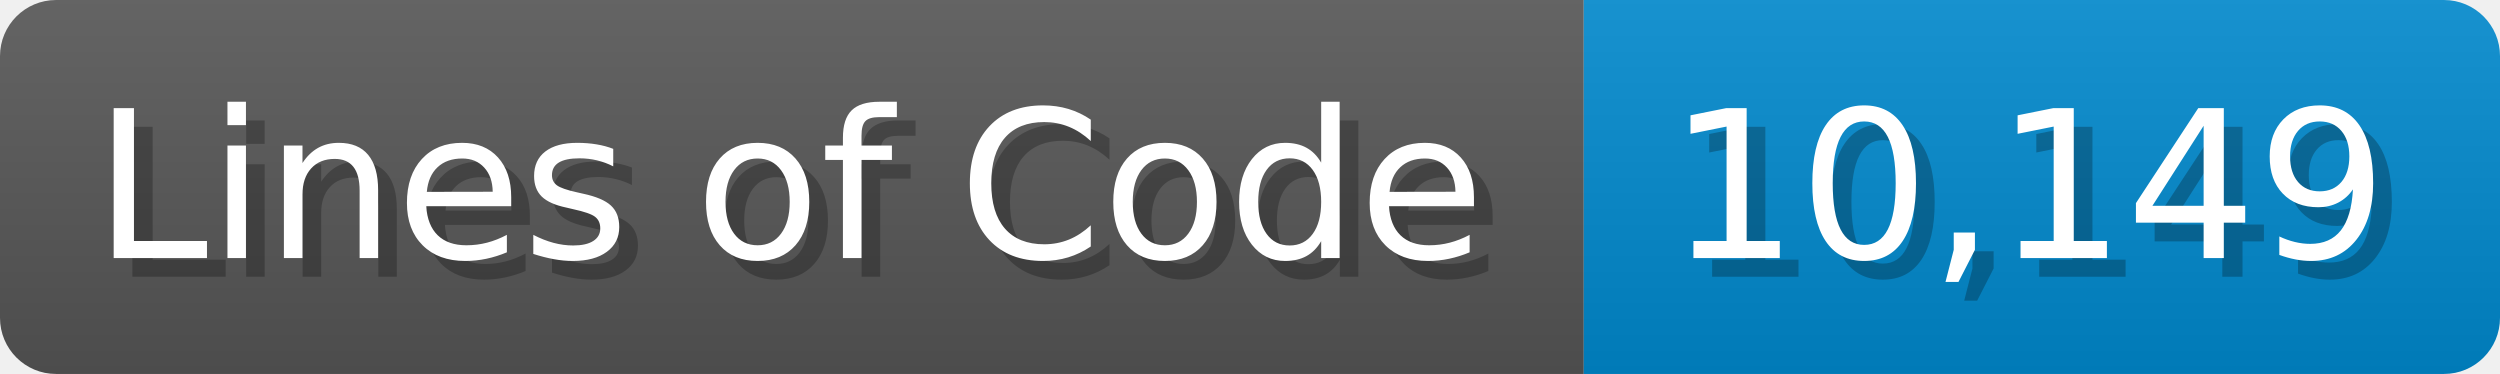
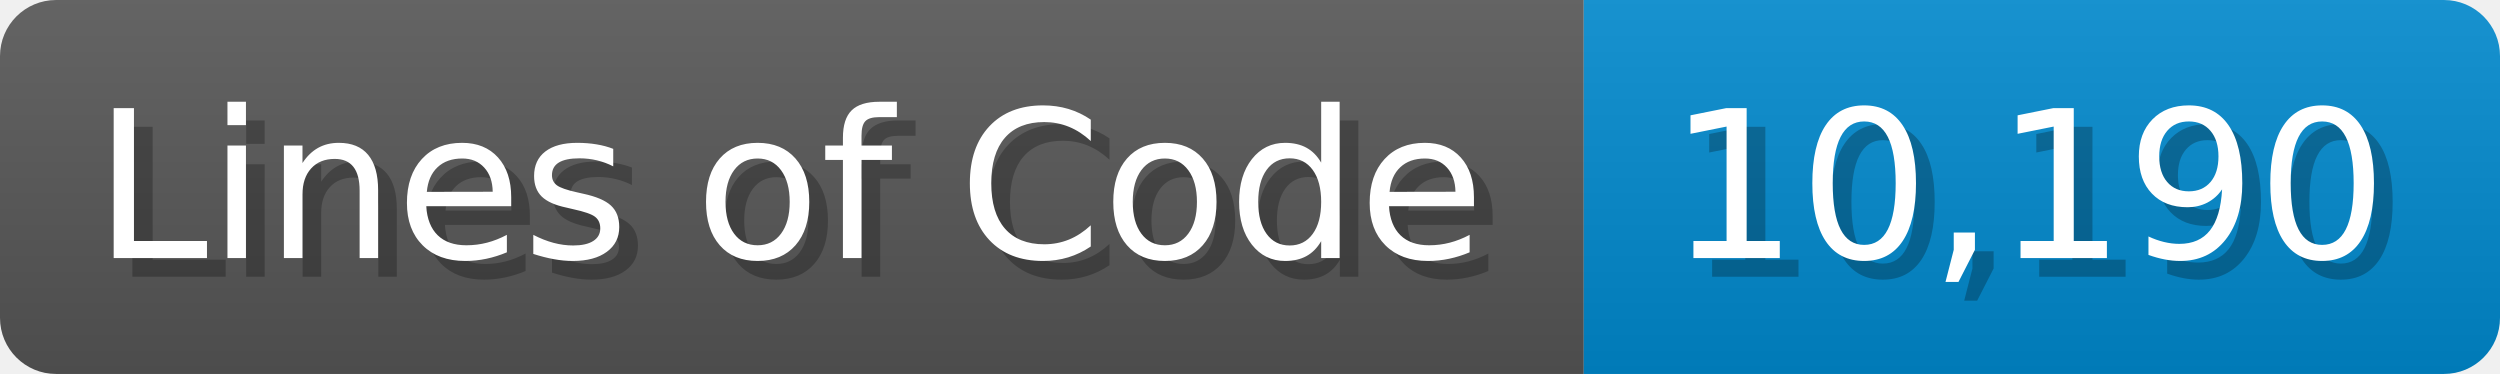
<svg xmlns="http://www.w3.org/2000/svg" width="133.7" height="20" viewBox="0 0 1337 200">
  <linearGradient id="a" x2="0" y2="100%">
    <stop offset="0" stop-opacity=".1" stop-color="#EEE" />
    <stop offset="1" stop-opacity=".1" />
  </linearGradient>
  <mask id="m">
    <rect width="1337" height="200" rx="30" fill="#FFF" />
  </mask>
  <g mask="url(#m)">
    <rect width="847" height="200" fill="#555" />
    <rect width="490" height="200" fill="#08C" x="847" />
    <rect width="1337" height="200" fill="url(#a)" />
  </g>
  <g fill="#fff" text-anchor="start" font-family="Verdana,DejaVu Sans,sans-serif" font-size="110">
    <text x="60" y="148" textLength="747" fill="#000" opacity="0.25">Lines of Code</text>
    <text x="50" y="138" textLength="747">Lines of Code</text>
-     <text x="902" y="148" textLength="390" fill="#000" opacity="0.25">10,149</text>
-     <text x="892" y="138" textLength="390">10,149</text>
+     <text x="902" y="148" textLength="390" fill="#000" opacity="0.25">10,190</text>
+     <text x="892" y="138" textLength="390">10,190</text>
  </g>
</svg>
